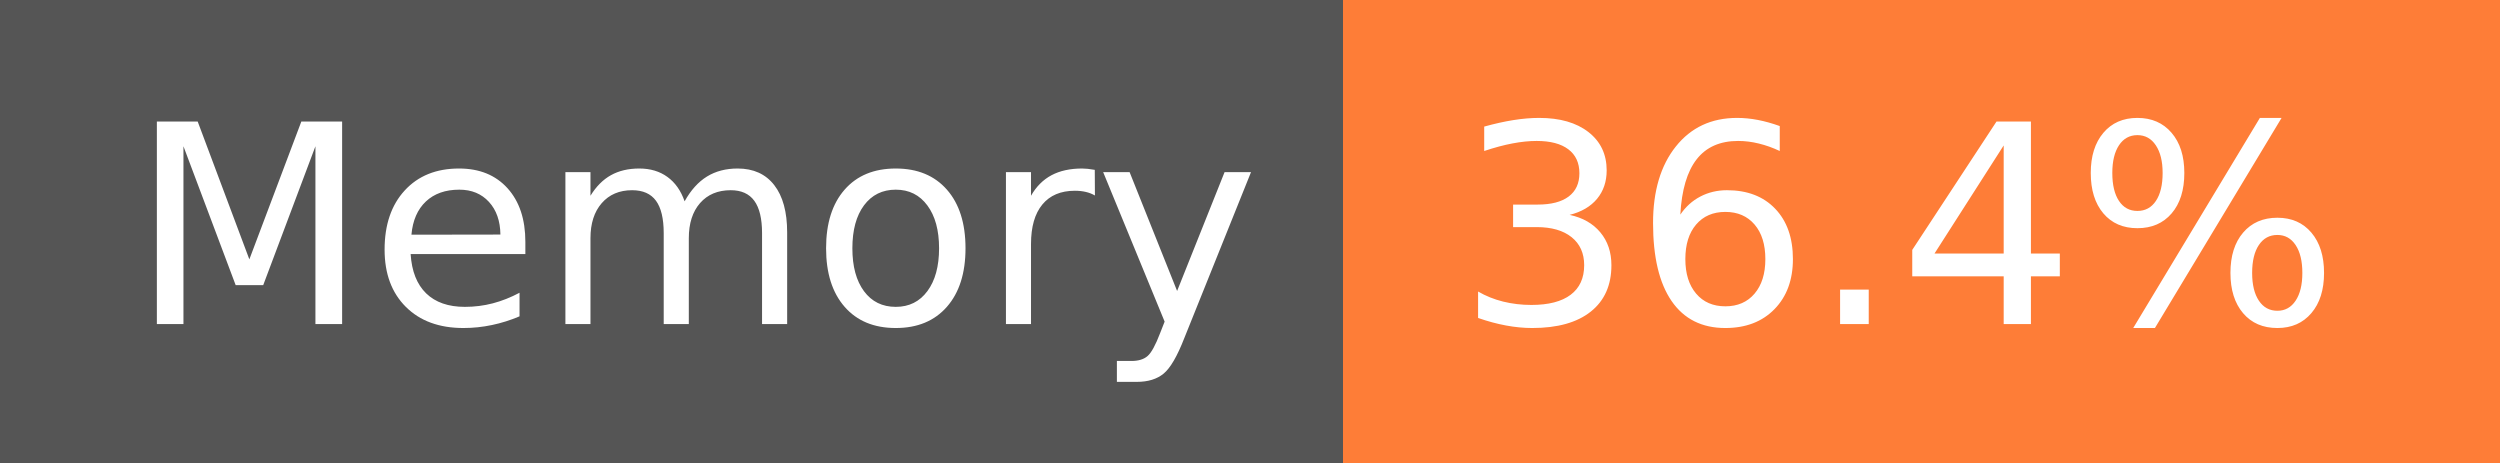
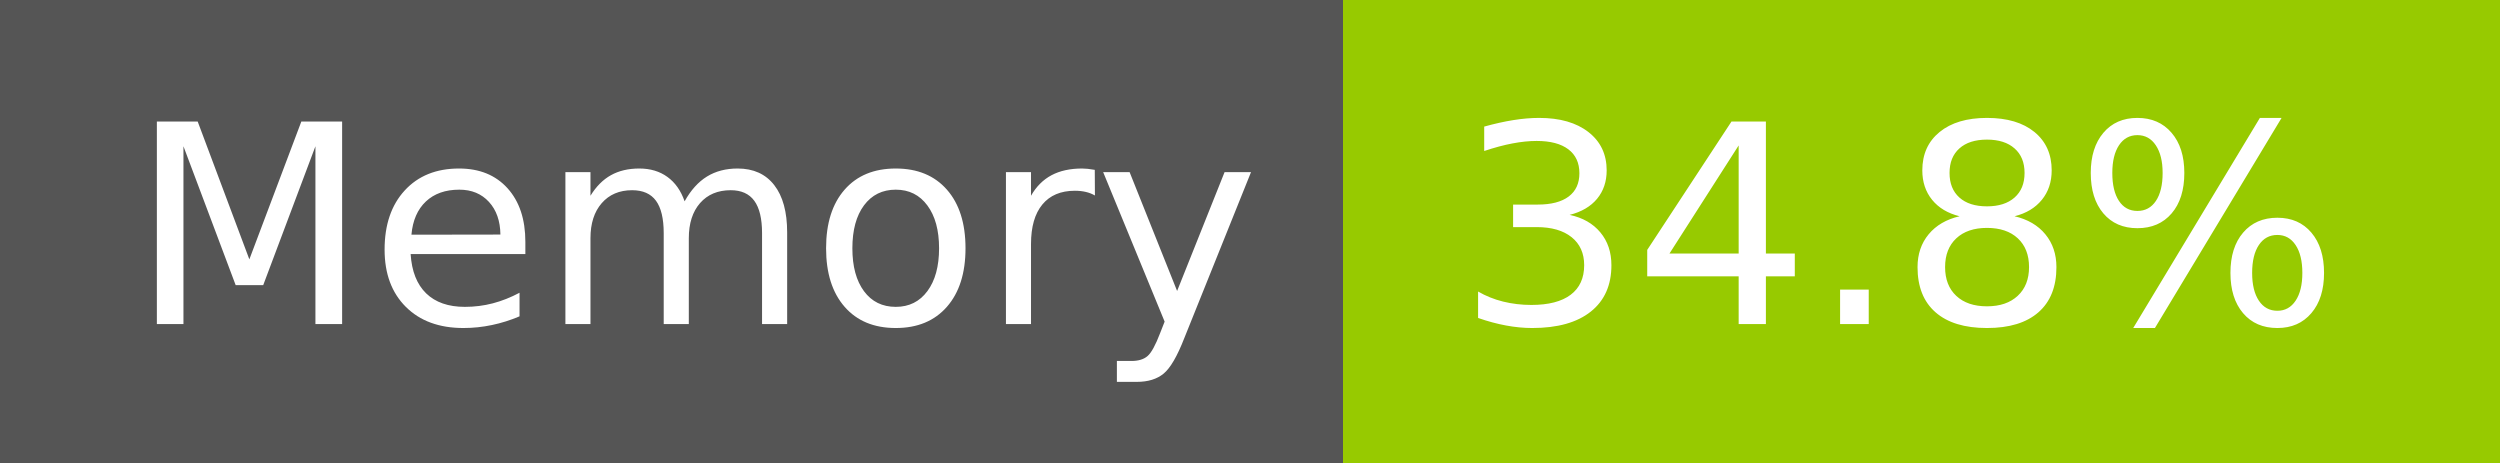
- <svg xmlns="http://www.w3.org/2000/svg" width="108" height="20" role="img" aria-label="Memory: 36.4%">
+ <svg xmlns="http://www.w3.org/2000/svg" width="108" height="20" role="img" aria-label="Memory: 34.8%">
  <g shape-rendering="crispEdges">
    <rect width="58" height="20" fill="#555" />
-     <rect x="58" width="50" height="20" fill="#fe7d37" />
+     <rect x="58" width="50" height="20" fill="#97ca00" />
  </g>
  <g fill="#fff" text-anchor="middle" font-family="Verdana,Geneva,DejaVu Sans,sans-serif" text-rendering="geometricPrecision" font-size="120">
    <text x="300" y="140" transform="scale(.1)" fill="#fff" textLength="466">Memory</text>
-     <text x="820" y="140" transform="scale(.1)" fill="#fff" textLength="390">36.4%</text>
+     <text x="820" y="140" transform="scale(.1)" fill="#fff" textLength="390">34.8%</text>
  </g>
</svg>
